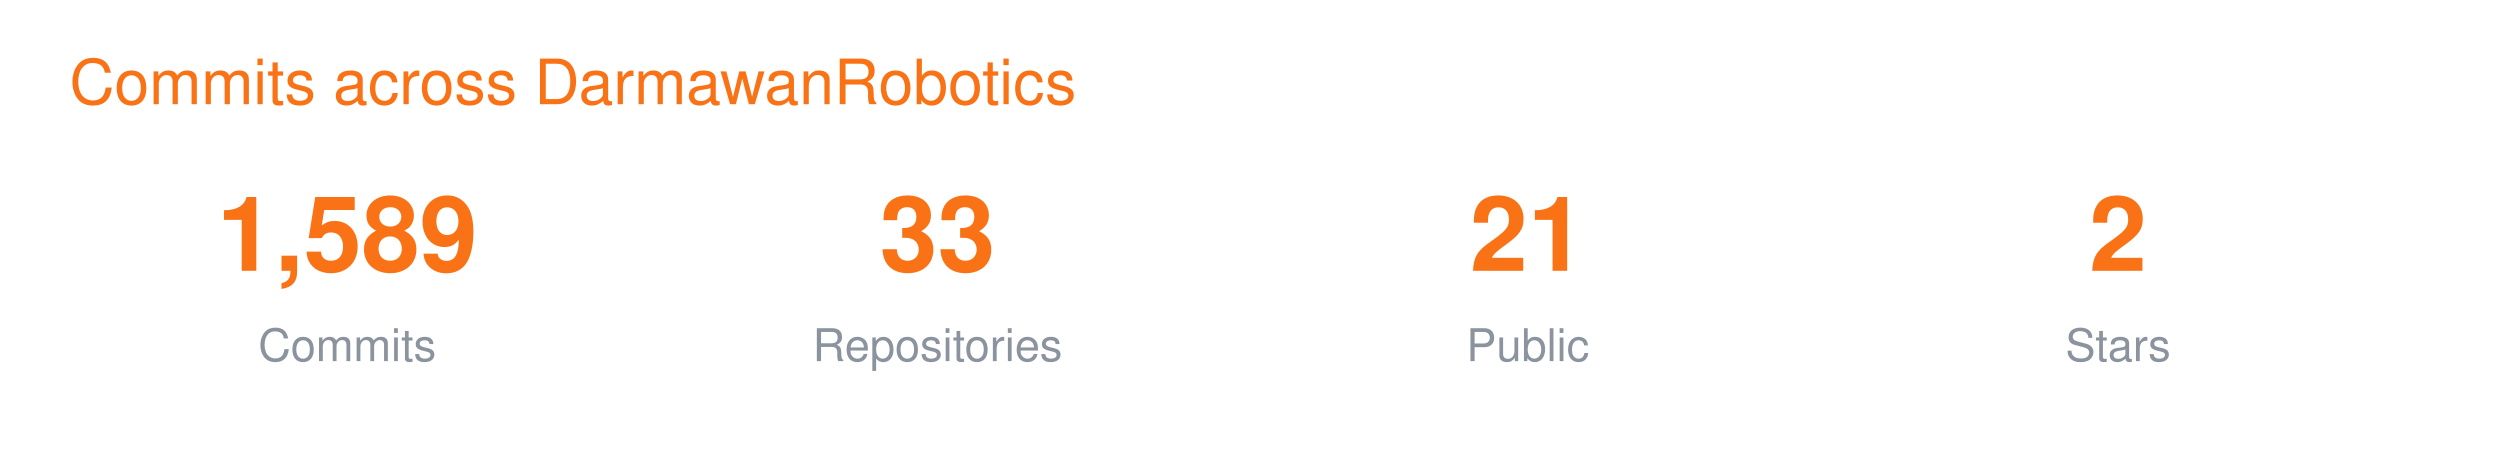
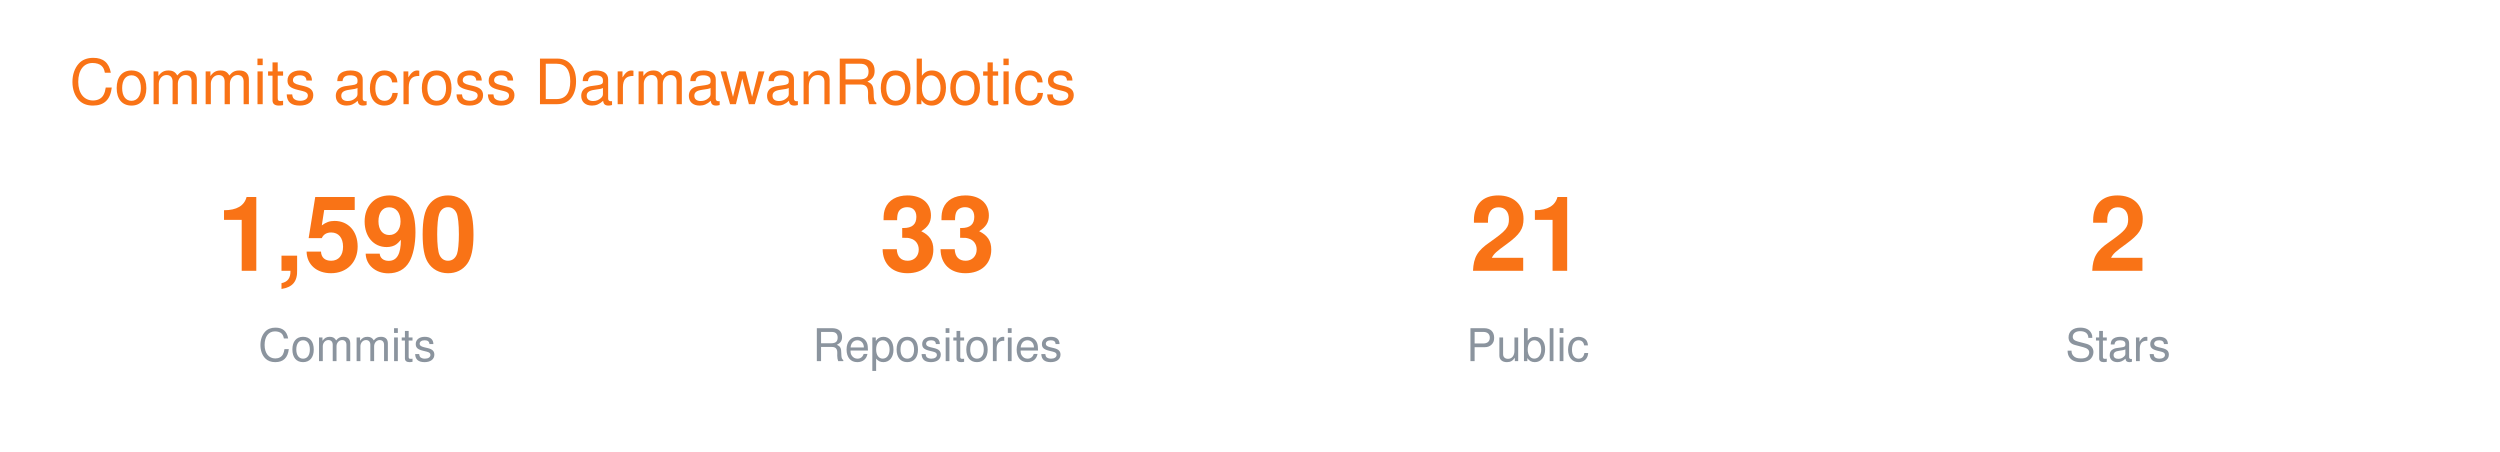
<svg xmlns="http://www.w3.org/2000/svg" width="720" height="130" viewBox="0 0 720 130" font-family="-apple-system,BlinkMacSystemFont,Segoe UI,Helvetica,Arial,sans-serif">
  <text x="20" y="30" font-size="18" fill="#F97316">Commits across DarmawanRobotics</text>
  <g transform="translate(40 0)">
-     <text x="60" y="78" font-size="30" font-weight="700" fill="#F97316" text-anchor="middle">1,589</text>
+     <text x="60" y="78" font-size="30" font-weight="700" fill="#F97316" text-anchor="middle">1,590</text>
    <text x="60" y="104" font-size="13" fill="#8B949E" text-anchor="middle">Commits</text>
    <text x="230" y="78" font-size="30" font-weight="700" fill="#F97316" text-anchor="middle">33</text>
    <text x="230" y="104" font-size="13" fill="#8B949E" text-anchor="middle">Repositories</text>
    <text x="400" y="78" font-size="30" font-weight="700" fill="#F97316" text-anchor="middle">21</text>
    <text x="400" y="104" font-size="13" fill="#8B949E" text-anchor="middle">Public</text>
    <text x="570" y="78" font-size="30" font-weight="700" fill="#F97316" text-anchor="middle">2</text>
    <text x="570" y="104" font-size="13" fill="#8B949E" text-anchor="middle">Stars</text>
  </g>
</svg>
